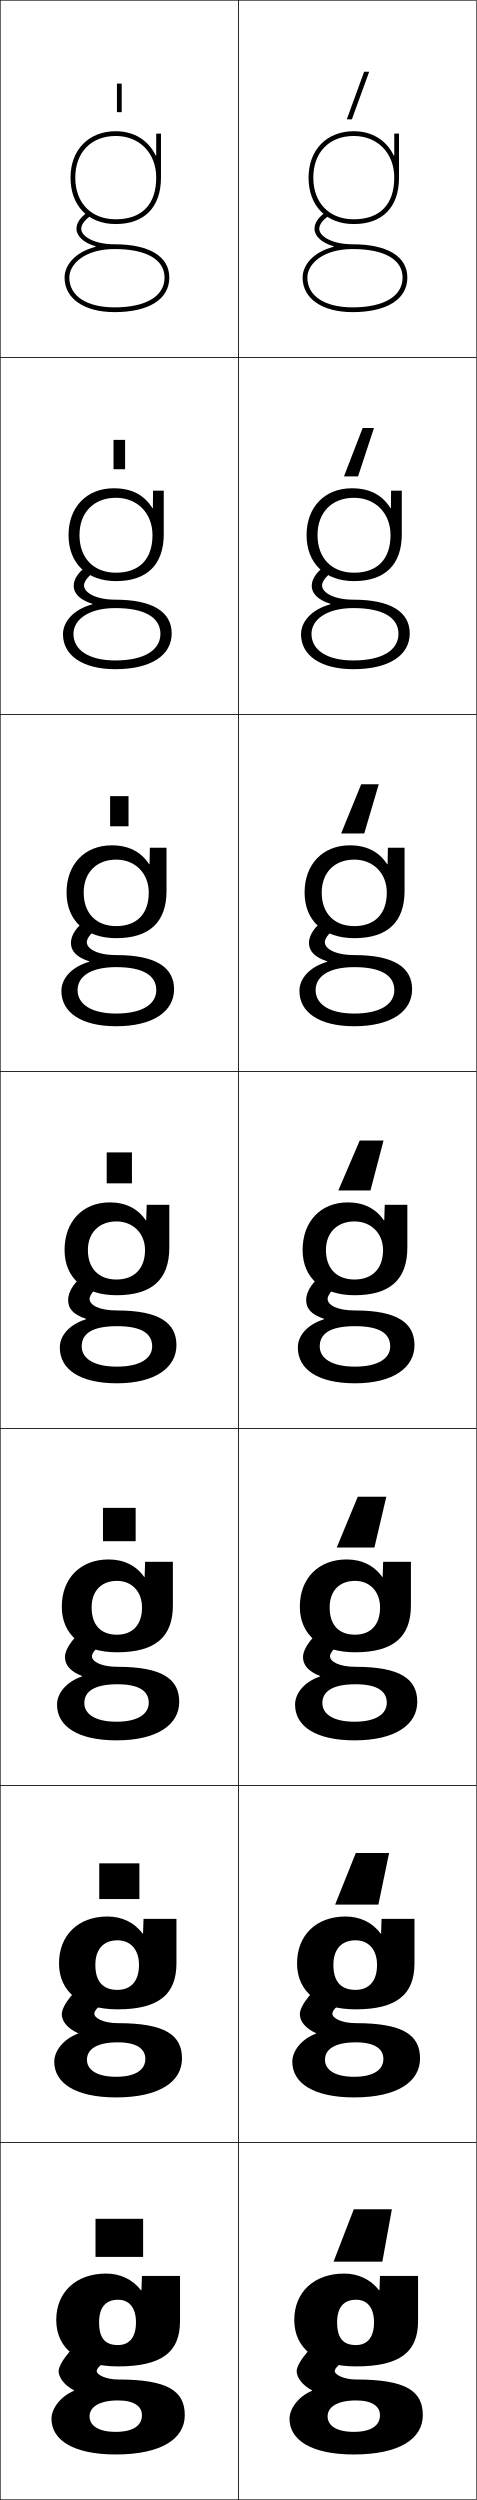
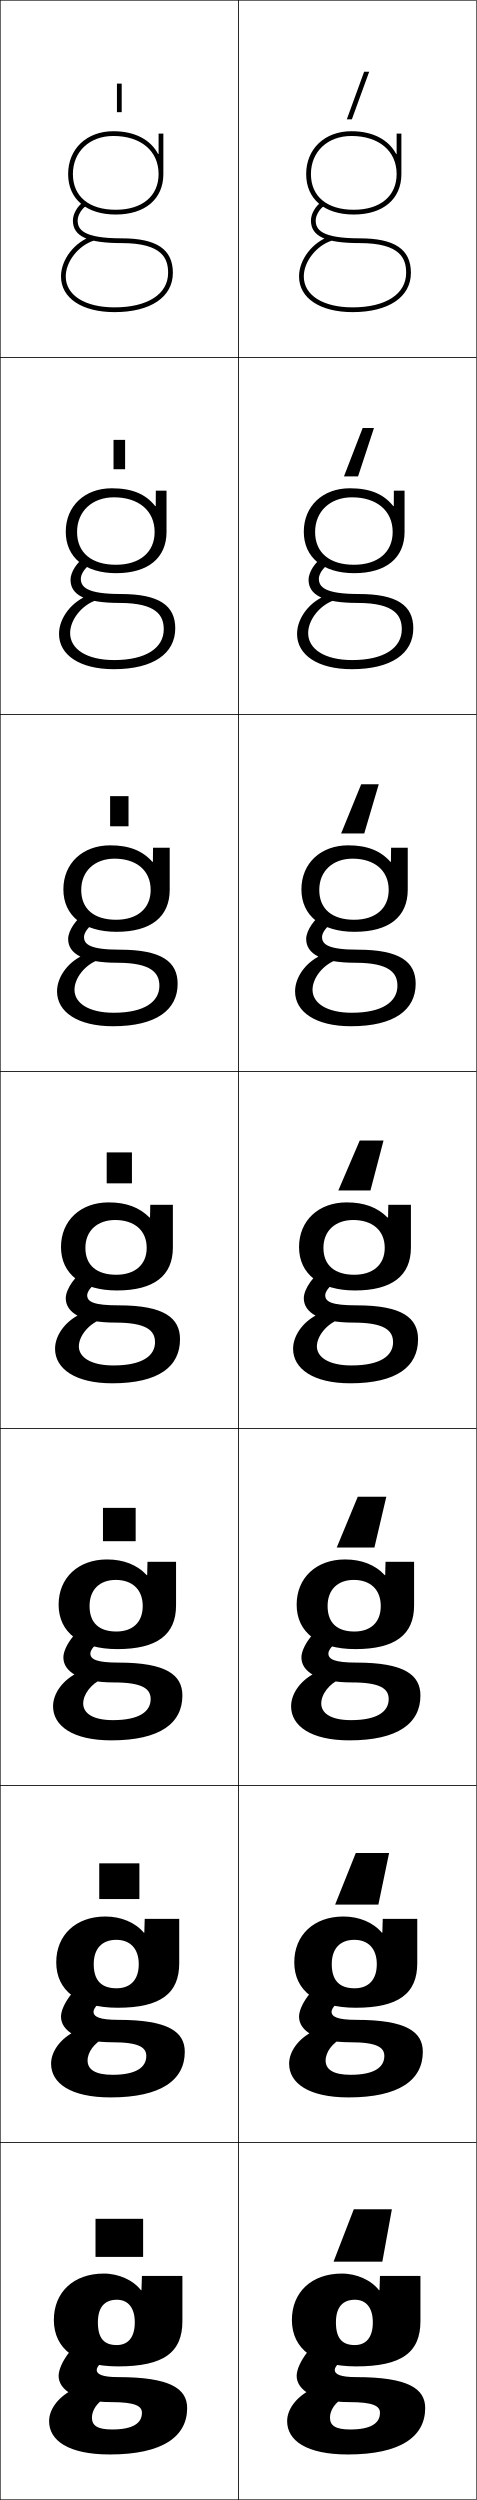
<svg xmlns="http://www.w3.org/2000/svg" width="200.25" height="1050.25" viewBox="0 0 200.25 1050.25" overflow="visible" enable-background="new 0 0 200.25 1050.25" xml:space="preserve">
  <g id="レイヤー1">
    <g>
      <rect x="0.125" y="0.125" fill="none" stroke="#000000" stroke-width="0.25" width="100" height="150" />
      <rect x="0.125" y="150.125" fill="none" stroke="#000000" stroke-width="0.25" width="100" height="150" />
      <rect x="0.125" y="300.125" fill="none" stroke="#000000" stroke-width="0.25" width="100" height="150" />
      <rect x="0.125" y="450.125" fill="none" stroke="#000000" stroke-width="0.25" width="100" height="150" />
      <rect x="0.125" y="600.125" fill="none" stroke="#000000" stroke-width="0.25" width="100" height="150" />
      <rect x="0.125" y="750.125" fill="none" stroke="#000000" stroke-width="0.25" width="100" height="150" />
      <rect x="0.125" y="900.125" fill="none" stroke="#000000" stroke-width="0.25" width="100" height="150" />
      <rect x="100.125" y="0.125" fill="none" stroke="#000000" stroke-width="0.25" width="100" height="150" />
      <rect x="100.125" y="150.125" fill="none" stroke="#000000" stroke-width="0.25" width="100" height="150" />
      <rect x="100.125" y="300.125" fill="none" stroke="#000000" stroke-width="0.25" width="100" height="150" />
      <rect x="100.125" y="450.125" fill="none" stroke="#000000" stroke-width="0.25" width="100" height="150" />
      <rect x="100.125" y="600.125" fill="none" stroke="#000000" stroke-width="0.25" width="100" height="150" />
      <rect x="100.125" y="750.125" fill="none" stroke="#000000" stroke-width="0.25" width="100" height="150" />
      <rect x="100.125" y="900.125" fill="none" stroke="#000000" stroke-width="0.25" width="100" height="150" />
    </g>
    <g>
-       <path d="M57.125,975.625c0,6.507-2.968,9.534-7.58,9.534      c-5.165,0-7.92-2.643-7.92-9.534l-18-1c0,12.155,9.517,19.5,26,19.5      c18.276,0,26-5.966,26-19v-19h-16l-0.2,6h-0.2c-3.458-4.5-8.704-7-14.6-7      c-12.771,0-21,7.869-21,19.5l18,1c0-6.378,2.831-9.5,8-9.5      C54.134,966.125,57.125,969.299,57.125,975.625z" />
-       <path d="M45.125,805.125c-12.31,0-20.333,7.922-20.333,19.667l15.267,0.666      c0-6.66,3.448-10.333,9.333-10.333c5.339,0,9,3.807,9,10.333      c0,7.003-3.547,10.489-9.054,10.489c-5.884,0-9.28-3.258-9.28-10.489      l-15.267-0.666c0,12.062,9.153,19.333,24.6,19.333      c17.158,0,24.733-6.172,24.733-19.334V806.125H60.292l-0.2,6.166H59.891      C56.483,807.663,51.277,805.125,45.125,805.125z" />
-       <path d="M45.625,655.125c-11.849,0-19.667,7.974-19.667,19.833l12.533,0.334      c0-6.942,4.065-11.167,10.667-11.167c6.17,0,10.5,4.44,10.5,11.167      c0,7.499-4.126,11.444-10.527,11.444c-6.602,0-10.64-3.874-10.64-11.444      l-12.533-0.334c0,11.971,8.791,19.167,23.2,19.167      c16.04,0,23.467-6.377,23.467-19.667V656.125H60.958l-0.2,6.333h-0.2      C57.2,657.702,52.035,655.125,45.625,655.125z" />
-       <path d="M71.125,506.125h-9.5l-0.2,6.5h-0.2c-3.309-4.884-8.433-7.5-15.1-7.5      c-11.388,0-19,8.026-19,20h9.8c0-7.225,4.683-12,12-12c7,0,12,5.073,12,12      c0,7.995-4.705,12.4-12,12.4c-7.32,0-12-4.49-12-12.4H27.125      c0,11.878,8.428,19,21.8,19c14.922,0,22.2-6.583,22.2-20V506.125z" />
-     </g>
-     <path d="M46.958,355.125c-11.38,0-19,7.963-19,19.833h7.2     c0-8.359,5.346-13.833,13.667-13.833c8.003,0,13.667,5.781,13.667,13.833     c0,9.092-5.149,14.101-13.667,14.101c-8.323,0-13.667-5.283-13.667-14.101h-7.2     c0,11.868,8.104,19.167,20.867,19.167c13.973,0,21.133-6.758,21.133-19.833V356.125     h-7l-0.133,6.913H62.625C59.22,357.798,54.014,355.125,46.958,355.125z" />
-     <path d="M47.792,205.125c-11.372,0-19,7.9-19,19.667h4.6     c0-9.495,6.009-15.667,15.333-15.667c9.006,0,15.333,6.489,15.333,15.667     c0,10.188-5.594,15.8-15.333,15.8c-9.325,0-15.333-6.076-15.333-15.8h-4.6     c0,11.857,7.781,19.333,19.933,19.333c13.023,0,20.066-6.933,20.066-19.667V206.125     h-4.5l-0.067,7.325h-0.2C60.523,207.854,55.236,205.125,47.792,205.125z" />
-     <path d="M65.425,65.363C62.424,59.065,56.458,55.125,48.625,55.125c-11.364,0-19,7.836-19,19.5h2     c0-10.631,6.673-17.5,17-17.5c10.009,0,17,7.196,17,17.5c0,11.285-6.038,17.5-17,17.5     c-10.327,0-17-6.869-17-17.5h-2c0,11.846,7.458,19.5,19,19.5c12.075,0,19-7.107,19-19.5v-18.5h-2     v9.238H65.425z" />
-     <g>
-       <path d="M40.166,103.481C34.908,101.94,32.125,99.022,32.125,96.125      c0-2.369,1.44-4.594,4.402-6.802l1.195,1.604      C35.335,92.706,34.125,94.455,34.125,96.125c0,3.126,5.353,6.5,14,6.5c14.617,0,23,5.103,23,14      c0,9.08-8.598,14.5-23,14.5v-2c13.149,0,21-4.673,21-12.5c0-7.626-7.654-12-21-12      c-12.341,0-19,6.183-19,12c0,7.71,7.28,12.5,19,12.5v2c-12.757,0-21-5.691-21-14.5      c0-5.315,4.532-10.775,13.041-12.944V103.481z" />
-       <path d="M30.858,266.292c0,6.797,6.509,11.167,17.6,11.167V281.125      c-13.743,0-22-5.786-22-14.667c0-5.238,4.354-10.412,12.36-12.596v-0.2      c-5.303-1.625-7.86-4.398-7.86-7.538c0-2.826,1.918-5.775,5.768-8.534      l3.297,2.402c-3.013,1.994-4.731,4.263-4.731,5.965      c0,2.952,4.862,5.967,13.167,5.967c15.71,0,23.667,5.159,23.667,14.2      c0,9.147-8.655,15-23.667,15v-3.667c12.044,0,18.934-4.292,18.934-11.167      c0-6.859-6.536-10.837-18.934-10.833      C36.73,255.462,30.858,260.638,30.858,266.292z" />
-       <path d="M32.592,415.958c0,5.883,5.737,9.833,16.2,9.833V431.125      c-14.729,0-23-5.879-23-14.833c0-5.161,4.175-10.047,11.68-12.248V403.844      c-5.349-1.708-7.68-4.338-7.68-7.719c0-3.285,2.396-6.957,7.134-10.267      l5.398,3.201c-3.639,2.208-5.866,4.998-5.866,6.732      c0,2.778,4.373,5.434,12.333,5.434c16.804,0,24.333,5.215,24.333,14.4      c0,9.216-8.712,15.5-24.333,15.5v-5.333c10.939,0,16.866-3.911,16.866-9.833      c0-6.092-5.417-9.675-16.866-9.667C37.677,406.299,32.592,410.469,32.592,415.958z      " />
-       <g>
-         <path d="M34.325,565.625c0-5.325,4.299-8.488,14.8-8.5s14.8,3.175,14.8,8.5       c0,4.97-4.966,8.5-14.8,8.5v7c16.23,0,25-6.716,25-16c0-9.328-7.103-14.6-25-14.6       c-7.617,0-11.5-2.297-11.5-4.9c0-1.767,2.734-5.076,7-7.5l-7.5-4       c-5.626,3.861-8.5,8.258-8.5,12c0,3.623,2.105,6.108,7.5,7.9v0.2       c-7.003,2.216-11,6.815-11,11.899c0,9.027,8.285,15,24,15v-7       C39.291,574.125,34.325,570.595,34.325,565.625z" />
-       </g>
-       <path d="M35.425,715.458c0-4.812,4.143-7.893,13.867-7.9      c9.247-0.008,13.2,2.946,13.2,7.733c0,4.738-4.504,8.001-13.533,8.001V731.125      c17.255,0,26.333-6.698,26.333-16.167c0-9.569-7.026-14.733-26-14.733      c-6.775,0-10.667-2.193-10.667-4.433c0-1.594,2.381-4.411,7.383-7.334      L37.341,683.125c-5.607,3.326-10.05,9.276-10.05,13      c0,3.291,2.195,6.035,7.146,7.952v0.2      c-6.536,2.243-10.479,7.022-10.479,11.848c0,8.997,8.583,15,25,15v-7.833      C39.996,723.292,35.425,720.075,35.425,715.458z" />
-       <path d="M36.525,865.292c0-4.302,3.987-7.297,12.934-7.301      c7.992-0.004,11.6,2.717,11.6,6.967c0,4.507-4.043,7.5-12.267,7.5V881.125      c18.28,0,27.667-6.681,27.667-16.333c0-9.811-6.95-14.867-27-14.867      c-5.933,0-9.833-2.09-9.833-3.967c0-1.419,2.028-3.744,7.767-7.166L37.559,832.125      c-5.589,2.792-11.6,10.296-11.6,14c0,2.959,2.286,5.963,6.792,8.005v0.2      c-6.07,2.27-9.959,7.229-9.959,11.795c0,8.968,8.882,15,26,15v-8.667      C40.702,872.458,36.525,869.555,36.525,865.292z" />
-       <g>
-         <path d="M31.063,1004.383C25.461,1006.679,21.625,1011.818,21.625,1016.125c0,8.938,9.18,15,27,15       v-9.5c-7.218,0-11-2.59-11-6.5c0-3.789,3.831-6.7,12-6.7c6.738,0,10,2.487,10,6.2       c0,4.274-3.581,7-11,7v9.5c19.305,0,29-6.663,29-16.5c0-10.052-6.873-15-28-15       c-5.091,0-9-1.986-9-3.5c0-1.246,1.675-3.078,8.15-7l-11-8       c-5.571,2.258-13.15,11.314-13.15,15c0,2.627,2.376,5.891,6.438,8.058V1004.383z       " />
-       </g>
-     </g>
-     <g>
-       <path d="M157.125,975.625c0,6.507-2.968,9.534-7.58,9.534      c-5.165,0-7.92-2.643-7.92-9.534l-18-1c0,12.155,9.517,19.5,26,19.5      c18.276,0,26-5.966,26-19v-19h-16l-0.2,6h-0.2c-3.458-4.5-8.704-7-14.6-7      c-12.771,0-21,7.869-21,19.5l18,1c0-6.378,2.831-9.5,8-9.5      C154.134,966.125,157.125,969.299,157.125,975.625z" />
-       <path d="M145.125,805.125c-12.31,0-20.333,7.922-20.333,19.667l15.267,0.666      c0-6.66,3.448-10.333,9.333-10.333c5.339,0,9,3.807,9,10.333      c0,7.003-3.547,10.489-9.054,10.489c-5.884,0-9.28-3.258-9.28-10.489      l-15.267-0.666c0,12.062,9.153,19.333,24.6,19.333      c17.158,0,24.733-6.172,24.733-19.334V806.125h-13.833l-0.2,6.166h-0.201      C156.483,807.663,151.277,805.125,145.125,805.125z" />
-       <path d="M145.625,655.125c-11.849,0-19.667,7.974-19.667,19.833l12.533,0.334      c0-6.942,4.065-11.167,10.667-11.167c6.17,0,10.5,4.44,10.5,11.167      c0,7.499-4.126,11.444-10.527,11.444c-6.602,0-10.64-3.874-10.64-11.444      l-12.533-0.334c0,11.971,8.791,19.167,23.2,19.167      c16.04,0,23.467-6.377,23.467-19.667V656.125h-11.667l-0.2,6.333h-0.2      C157.2,657.702,152.035,655.125,145.625,655.125z" />
-       <path d="M171.125,506.125h-9.5l-0.2,6.5h-0.2c-3.309-4.884-8.433-7.5-15.1-7.5      c-11.388,0-19,8.026-19,20h9.8c0-7.225,4.683-12,12-12c7,0,12,5.073,12,12      c0,7.995-4.705,12.4-12,12.4c-7.32,0-12-4.49-12-12.4H127.125      c0,11.878,8.428,19,21.8,19c14.922,0,22.2-6.583,22.2-20V506.125z" />
-     </g>
-     <path d="M146.958,355.125c-11.38,0-19,7.963-19,19.833h7.2     c0-8.359,5.346-13.833,13.667-13.833c8.003,0,13.667,5.781,13.667,13.833     c0,9.092-5.149,14.101-13.667,14.101c-8.323,0-13.667-5.283-13.667-14.101h-7.2     c0,11.868,8.104,19.167,20.867,19.167c13.973,0,21.133-6.758,21.133-19.833V356.125     h-7l-0.133,6.913H162.625C159.22,357.798,154.014,355.125,146.958,355.125z" />
-     <path d="M147.792,205.125c-11.372,0-19,7.9-19,19.667h4.6     c0-9.495,6.009-15.667,15.333-15.667c9.006,0,15.333,6.489,15.333,15.667     c0,10.188-5.594,15.8-15.333,15.8c-9.325,0-15.333-6.076-15.333-15.8h-4.6     c0,11.857,7.781,19.333,19.933,19.333c13.023,0,20.066-6.933,20.066-19.667V206.125     h-4.5l-0.067,7.325h-0.2C160.523,207.854,155.236,205.125,147.792,205.125z" />
-     <path d="M165.425,65.363C162.424,59.065,156.458,55.125,148.625,55.125c-11.364,0-19,7.836-19,19.5h2     c0-10.631,6.673-17.5,17-17.5c10.009,0,17,7.196,17,17.5c0,11.285-6.038,17.5-17,17.5     c-10.327,0-17-6.869-17-17.5h-2c0,11.846,7.458,19.5,19,19.5c12.075,0,19-7.107,19-19.5v-18.5h-2     v9.238H165.425z" />
-     <g>
-       <path d="M140.166,103.481C134.908,101.94,132.125,99.022,132.125,96.125      c0-2.369,1.44-4.594,4.402-6.802l1.195,1.604      C135.335,92.706,134.125,94.455,134.125,96.125c0,3.126,5.353,6.5,14,6.5c14.617,0,23,5.103,23,14      c0,9.08-8.598,14.5-23,14.5v-2c13.149,0,21-4.673,21-12.5c0-7.626-7.654-12-21-12      c-12.341,0-19,6.183-19,12c0,7.71,7.28,12.5,19,12.5v2c-12.757,0-21-5.691-21-14.5      c0-5.315,4.532-10.775,13.041-12.944V103.481z" />
-       <path d="M130.858,266.292c0,6.797,6.509,11.167,17.6,11.167V281.125      c-13.743,0-22-5.786-22-14.667c0-5.238,4.354-10.412,12.36-12.596v-0.2      c-5.303-1.625-7.86-4.398-7.86-7.538c0-2.826,1.918-5.775,5.768-8.534      l3.297,2.402c-3.013,1.994-4.731,4.263-4.731,5.965      c0,2.952,4.862,5.967,13.167,5.967c15.71,0,23.667,5.159,23.667,14.2      c0,9.147-8.655,15-23.667,15v-3.667c12.044,0,18.934-4.292,18.934-11.167      c0-6.859-6.536-10.837-18.934-10.833      C136.73,255.462,130.858,260.638,130.858,266.292z" />
-       <path d="M132.592,415.958c0,5.883,5.737,9.833,16.2,9.833V431.125      c-14.729,0-23-5.879-23-14.833c0-5.161,4.175-10.047,11.68-12.248V403.844      c-5.349-1.708-7.68-4.338-7.68-7.719c0-3.285,2.396-6.957,7.134-10.267      l5.398,3.201c-3.639,2.208-5.866,4.998-5.866,6.732      c0,2.778,4.373,5.434,12.333,5.434c16.804,0,24.333,5.215,24.333,14.4      c0,9.216-8.712,15.5-24.333,15.5v-5.333c10.939,0,16.866-3.911,16.866-9.833      c0-6.092-5.417-9.675-16.866-9.667      C137.677,406.299,132.592,410.469,132.592,415.958z" />
-       <g>
-         <path d="M134.325,565.625c0-5.325,4.299-8.488,14.8-8.5s14.8,3.175,14.8,8.5       c0,4.97-4.966,8.5-14.8,8.5v7c16.23,0,25-6.716,25-16c0-9.328-7.103-14.6-25-14.6       c-7.617,0-11.5-2.297-11.5-4.9c0-1.767,2.734-5.076,7-7.5l-7.5-4       c-5.626,3.861-8.5,8.258-8.5,12c0,3.623,2.105,6.108,7.5,7.9v0.2       c-7.003,2.216-11,6.815-11,11.899c0,9.027,8.285,15,24,15v-7       C139.291,574.125,134.325,570.595,134.325,565.625z" />
-       </g>
-       <path d="M135.425,715.458c0-4.812,4.143-7.893,13.867-7.9      c9.247-0.008,13.2,2.946,13.2,7.733c0,4.738-4.504,8.001-13.533,8.001V731.125      c17.255,0,26.333-6.698,26.333-16.167c0-9.569-7.026-14.733-26-14.733      c-6.775,0-10.667-2.193-10.667-4.433c0-1.594,2.381-4.411,7.383-7.334      L137.341,683.125c-5.607,3.326-10.05,9.276-10.05,13      c0,3.291,2.195,6.035,7.146,7.952v0.2      c-6.536,2.243-10.479,7.022-10.479,11.848c0,8.997,8.583,15,25,15v-7.833      C139.996,723.292,135.425,720.075,135.425,715.458z" />
-       <path d="M136.525,865.292c0-4.302,3.987-7.297,12.934-7.301      c7.992-0.004,11.6,2.717,11.6,6.967c0,4.507-4.043,7.5-12.267,7.5V881.125      c18.28,0,27.667-6.681,27.667-16.333c0-9.811-6.95-14.867-27-14.867      c-5.933,0-9.833-2.09-9.833-3.967c0-1.419,2.028-3.744,7.767-7.166      L137.559,832.125c-5.589,2.792-11.6,10.296-11.6,14      c0,2.959,2.286,5.963,6.792,8.005v0.2      c-6.07,2.27-9.959,7.229-9.959,11.795c0,8.968,8.882,15,26,15v-8.667      C140.702,872.458,136.525,869.555,136.525,865.292z" />
-       <g>
-         <path d="M131.063,1004.383c-5.603,2.296-9.438,7.436-9.438,11.742       c0,8.938,9.18,15,27,15v-9.5c-7.218,0-11-2.59-11-6.5c0-3.789,3.831-6.7,12-6.7       c6.738,0,10,2.487,10,6.2c0,4.274-3.581,7-11,7v9.5c19.305,0,29-6.663,29-16.5       c0-10.052-6.873-15-28-15c-5.091,0-9-1.986-9-3.5c0-1.246,1.675-3.078,8.15-7l-11-8       c-5.571,2.258-13.15,11.314-13.15,15c0,2.627,2.376,5.891,6.438,8.058V1004.383z       " />
-       </g>
-     </g>
-     <g>
      <rect x="40.125" y="932.125" width="20" height="16" />
      <rect x="41.691" y="782.791" width="16.867" height="15.001" />
      <rect x="43.258" y="633.458" width="13.733" height="14" />
      <rect x="44.825" y="484.125" width="10.6" height="13" />
      <rect x="46.258" y="334.458" width="7.733" height="12.667" />
      <rect x="47.692" y="184.792" width="4.866" height="12.333" />
      <rect x="49.125" y="35.125" width="2" height="12" />
    </g>
    <g>
      <polygon points="155.102,30.125 152.973,30.125 145.693,50.125 147.82,50.125 " />
      <polygon points="144.503,200.125 150.421,200.125 157.109,179.791 152.356,179.791 " />
      <polygon points="143.314,350.125 153.023,350.125 159.117,329.458 151.741,329.458 " />
      <polygon points="161.125,479.125 151.125,479.125 142.125,500.125 155.625,500.125 " />
      <polygon points="162.291,628.791 150.292,628.791 141.458,650.125 157.292,650.125 " />
      <polygon points="163.458,778.458 149.458,778.458 140.792,800.125 158.958,800.125 " />
      <polygon points="164.625,928.125 148.625,928.125 140.125,950.125 160.625,950.125 " />
    </g>
+     <g>
+       <path d="M49.125,966.125c-5.169,0-8,3.122-8,9.5l-18.5-1c0-11.632,8.229-19.5,21-19.5      c6.222,0,12.347,2.767,15.6,7h0.2l0.2-6h17v19c0,13.032-7.724,18.999-27,18.999      c-17.483,0-27-7.345-27-19.499l18.5,1c0,6.89,2.755,9.532,7.92,9.532      c4.612,0,7.58-3.027,7.58-9.532C56.625,969.298,53.634,966.125,49.125,966.125z" />
+       <path d="M44.625,1007.124c-3.697,1.994-6,5.305-6,8.5c0,3.33,2.222,5,8.5,5      c8.713,0,12.5-2.648,12.5-7c0-2.832-2.702-4.5-13-4.5c-14.565,0-22-5.08-22-11      c0-5.33,6.83-14.537,13-17l11,7c-5.806,3.516-8,6.025-8,7.5c0,1.767,2.284,3,9,3      c21.895,0,29,4.862,29,13c0,12.015-10.36,19.5-32.5,19.5c-17.562,0-25.5-5.951-25.5-14      c0-4.715,3.475-9.759,9.5-13L44.625,1007.124z" />
+     </g>
+     <g>
+       <g>
+         <path d="M60.625,811.916L60.791,806.125h14.5v18.666c0,12.608-7.777,18.666-25.833,18.666       c-16.562,0-25.833-7.206-25.833-19.082l15.75,0.783       c0,7.089,3.48,10.121,9.6,10.121c5.631,0,9.316-3.369,9.316-10.121       c0-6.699-3.77-10.233-9.417-10.233c-5.907,0-9.5,3.561-9.5,10.233L23.625,824.375       c0-11.46,8.229-19.25,20.667-19.25c6.616,0,12.525,2.528,16.132,6.791H60.625z" />
+         <path d="M61.458,863.707c0-3.595-3.091-5.75-14.25-5.75       c-14.441,0-21.583-4.794-21.583-10.749c0-4.877,6.039-13.098,11.657-15.473       l9.353,6.11c-5.261,3.215-7.343,5.768-7.343,7.278       c0,2.109,2.437,3.417,10.417,3.417c21.011,0,27.917,5.031,27.917,13.417       c0,11.8-9.84,19.166-31.167,19.166c-16.908,0-25-6.027-25-14.167       c0-5.122,3.899-10.566,10.201-13.659l12.181,2.902       c-4.211,2.007-7.049,5.891-7.049,9.424c0,3.743,3.17,6,10.5,6       C57.222,871.624,61.458,868.469,61.458,863.707z" />
+       </g>
+       <g>
+         <path d="M61.825,661.707L61.958,656.125h12v18.333c0,12.184-7.831,18.333-24.667,18.333       c-15.64,0-24.667-7.068-24.667-18.666l13,0.567       c0,7.286,4.204,10.71,11.28,10.71c6.648,0,11.053-3.712,11.053-10.71       c0-7.072-4.549-10.968-11.333-10.968c-6.646,0-11,4-11,10.968l-13-0.567       c0-11.287,8.228-19,20.333-19c7.011,0,12.702,2.291,16.666,6.582H61.825z" />
+         <path d="M63.291,713.791c0-4.358-3.479-7-15.5-7c-14.317,0-21.167-4.508-21.167-10.5       c0-4.422,5.246-11.658,10.313-13.943l7.706,5.22       c-4.718,2.915-6.687,5.511-6.687,7.058c0,2.451,2.591,3.833,11.833,3.833       c20.127,0,26.833,5.2,26.833,13.833c0,11.586-9.32,18.834-29.833,18.834       c-16.255,0-24.5-6.104-24.5-14.334c0-5.529,4.324-11.375,10.902-14.318l9.862,2.804       c-4.725,2.021-8.098,6.477-8.098,10.349c0,4.154,4.12,7,12.5,7       C58.606,722.625,63.291,718.963,63.291,713.791z" />
+       </g>
+       <g>
+         <path d="M63.025,511.499L63.125,506.125h9.5v18c0,11.759-7.886,18-23.5,18       c-14.719,0-23.5-6.931-23.5-18.25l10.25,0.352c0,7.484,4.929,11.298,12.96,11.298       c7.666,0,12.79-4.054,12.79-11.298c0-7.445-5.328-11.701-13.25-11.701       c-7.384,0-12.5,4.438-12.5,11.701L25.625,523.875c0-11.114,8.227-18.75,20-18.75       c7.405,0,12.88,2.054,17.199,6.374H63.025z" />
+         <path d="M65.125,563.875c0-5.122-3.867-8.25-16.75-8.25c-14.192,0-20.75-4.222-20.75-10.25       c0-3.969,4.454-10.219,8.971-12.415l6.059,4.329       C38.481,539.903,36.625,542.543,36.625,544.125c0,2.794,2.744,4.25,13.25,4.25       c19.244,0,25.75,5.37,25.75,14.25c0,11.37-8.8,18.5-28.5,18.5c-15.602,0-24-6.181-24-14.5       c0-5.938,4.748-12.183,11.604-14.979l7.543,2.706       C37.033,556.386,33.125,561.415,33.125,565.625c0,4.567,5.069,8,14.5,8       C59.991,573.625,65.125,569.456,65.125,563.875z" />
+       </g>
+       <g>
+         <path d="M64.226,362.064L64.292,356.125h7v17.667c0,11.334-7.812,17.666-22.334,17.666       c-13.924,0-22.333-6.791-22.333-17.833l7.5,0.234       c0,8.12,5.529,12.532,14.64,12.532c8.812,0,14.527-4.619,14.527-12.532       c0-8.203-6.038-13.134-15.167-13.134c-8.259,0-14,5.152-14,13.134l-7.5-0.234       c0-10.942,8.089-18.5,19.667-18.5c7.958,0,13.558,2.235,17.732,6.939H64.226z" />
+         <path d="M66.958,414.125c0-5.354-3.316-9.667-17.666-9.667       c-14.251,0-20.667-3.762-20.667-10c0-3.554,3.59-8.816,7.455-10.882l4.423,3.431       c-3.462,2.221-5.211,4.867-5.211,6.618c0,3.099,2.562,5.333,15,5.333       c17.719,0,24.333,5.116,24.333,14.334c0,10.973-8.996,17.833-27.167,17.833       c-14.957,0-23.5-6.083-23.5-14.667c0-6.34,5.098-12.986,12.135-15.637l5.231,2.44       c-5.662,2.048-10.032,7.651-10.032,12.531c0,5.677,6.062,9.666,16.5,9.666       C60.662,425.458,66.958,420.827,66.958,414.125z" />
+       </g>
+       <g>
+         <path d="M65.426,212.63L65.459,206.125h4.5v17.333c0,10.911-7.738,17.333-21.167,17.333       c-13.13,0-21.167-6.652-21.167-17.417l4.75,0.117       c0,8.756,6.129,13.766,16.32,13.766c9.958,0,16.264-5.184,16.264-13.766       c0-8.961-6.748-14.567-17.084-14.567c-9.134,0-15.5,5.866-15.5,14.567L27.625,223.375       c0-10.77,7.951-18.25,19.333-18.25c8.512,0,14.236,2.417,18.266,7.505H65.426z" />
+         <path d="M68.791,264.375c0-5.587-2.766-11.083-18.583-11.083       c-14.31,0-20.583-3.302-20.583-9.75c0-3.139,2.726-7.415,5.94-9.35       l2.787,2.534c-2.75,1.828-4.394,4.479-4.394,6.4       c0,3.404,2.38,6.417,16.75,6.417c16.194,0,22.917,4.862,22.917,14.417       c0,10.575-9.191,17.167-25.833,17.167c-14.312,0-23-5.985-23-14.833       c0-6.743,5.447-13.789,12.665-16.295l2.92,2.173       c-6.085,2.062-10.918,8.239-10.918,13.789c0,6.787,7.054,11.333,18.5,11.333       C61.333,277.292,68.791,272.198,68.791,264.375z" />
+       </g>
+     </g>
+     <g>
+       <path d="M66.625,64.695V56.125h2v17c0,10.486-7.664,17-20,17c-12.336,0-20-6.514-20-17h2      c0,9.393,6.729,15,18,15c11.104,0,18-5.748,18-15c0-9.72-7.458-16-19-16      c-10.009,0-17,6.58-17,16h-2c0-10.598,7.813-18,19-18c9.065,0,15.632,3.581,18.8,9.57      H66.625z" />
+       <path d="M70.625,114.625c0-5.82-2.217-12.5-19.5-12.5c-14.369,0-20.5-2.842-20.5-9.5      c0-2.725,1.861-6.014,4.424-7.818l1.151,1.637      C34.162,87.877,32.625,90.535,32.625,92.625c0,3.709,2.198,7.5,18.5,7.5      c14.668,0,21.5,4.607,21.5,14.5c0,10.178-9.388,16.5-24.5,16.5c-13.668,0-22.5-5.888-22.5-15      c0-7.145,5.796-14.591,13.196-16.953l0.608,1.906      C32.92,103.155,27.625,109.906,27.625,116.125c0,7.896,8.047,13,20.5,13      C62.004,129.125,70.625,123.568,70.625,114.625z" />
+     </g>
+     <g>
+       <path d="M149.125,966.125c-5.169,0-8,3.122-8,9.5l-18.5-1c0-11.632,8.229-19.5,21-19.5      c6.222,0,12.347,2.767,15.6,7h0.2l0.2-6h17v19c0,13.032-7.724,18.999-27,18.999      c-17.483,0-27-7.345-27-19.499l18.5,1c0,6.89,2.755,9.532,7.92,9.532      c4.612,0,7.58-3.027,7.58-9.532C156.625,969.298,153.634,966.125,149.125,966.125z" />
+       <path d="M144.625,1007.124c-3.697,1.994-6,5.305-6,8.5c0,3.33,2.222,5,8.5,5      c8.713,0,12.5-2.648,12.5-7c0-2.832-2.702-4.5-13-4.5c-14.565,0-22-5.08-22-11      c0-5.33,6.83-14.537,13-17l11,7c-5.806,3.516-8,6.025-8,7.5c0,1.767,2.284,3,9,3      c21.895,0,29,4.862,29,13c0,12.015-10.36,19.5-32.5,19.5c-17.562,0-25.5-5.951-25.5-14      c0-4.715,3.475-9.759,9.5-13L144.625,1007.124z" />
+     </g>
+     <g>
+       <g>
+         <path d="M160.625,811.916l0.166-5.791h14.5v18.666c0,12.608-7.777,18.666-25.833,18.666       c-16.562,0-25.833-7.206-25.833-19.082l15.75,0.783       c0,7.089,3.48,10.121,9.6,10.121c5.631,0,9.316-3.369,9.316-10.121       c0-6.699-3.77-10.233-9.417-10.233c-5.907,0-9.5,3.561-9.5,10.233L123.625,824.375       c0-11.46,8.229-19.25,20.667-19.25c6.616,0,12.525,2.528,16.132,6.791H160.625z" />
+         <path d="M161.458,863.707c0-3.595-3.091-5.75-14.25-5.75       c-14.441,0-21.583-4.794-21.583-10.749c0-4.877,6.039-13.098,11.657-15.473       l9.353,6.11c-5.261,3.215-7.343,5.768-7.343,7.278       c0,2.109,2.437,3.417,10.417,3.417c21.011,0,27.917,5.031,27.917,13.417       c0,11.8-9.84,19.166-31.167,19.166c-16.908,0-25-6.027-25-14.167       c0-5.122,3.899-10.566,10.201-13.659l12.181,2.902       c-4.211,2.007-7.049,5.891-7.049,9.424c0,3.743,3.17,6,10.5,6       C157.222,871.624,161.458,868.469,161.458,863.707z" />
+       </g>
+       <g>
+         <path d="M161.825,661.707l0.133-5.582h12v18.333c0,12.184-7.831,18.333-24.667,18.333       c-15.64,0-24.667-7.068-24.667-18.666l13,0.567       c0,7.286,4.204,10.71,11.28,10.71c6.648,0,11.053-3.712,11.053-10.71       c0-7.072-4.549-10.968-11.333-10.968c-6.646,0-11,4-11,10.968l-13-0.567       c0-11.287,8.228-19,20.333-19c7.011,0,12.702,2.291,16.666,6.582H161.825z" />
+         <path d="M163.291,713.791c0-4.358-3.479-7-15.5-7c-14.317,0-21.167-4.508-21.167-10.5       c0-4.422,5.246-11.658,10.313-13.943l7.706,5.22       c-4.718,2.915-6.687,5.511-6.687,7.058c0,2.451,2.591,3.833,11.833,3.833       c20.127,0,26.833,5.2,26.833,13.833c0,11.586-9.32,18.834-29.833,18.834       c-16.255,0-24.5-6.104-24.5-14.334c0-5.529,4.324-11.375,10.902-14.318l9.862,2.804       c-4.725,2.021-8.098,6.477-8.098,10.349c0,4.154,4.12,7,12.5,7       C158.606,722.625,163.291,718.963,163.291,713.791z" />
+       </g>
+       <g>
+         <path d="M163.025,511.499L163.125,506.125h9.5v18c0,11.759-7.886,18-23.5,18       c-14.719,0-23.5-6.931-23.5-18.25l10.25,0.352c0,7.484,4.929,11.298,12.96,11.298       c7.666,0,12.79-4.054,12.79-11.298c0-7.445-5.328-11.701-13.25-11.701       c-7.384,0-12.5,4.438-12.5,11.701L125.625,523.875c0-11.114,8.227-18.75,20-18.75       c7.405,0,12.88,2.054,17.199,6.374H163.025z" />
+         <path d="M165.125,563.875c0-5.122-3.867-8.25-16.75-8.25c-14.192,0-20.75-4.222-20.75-10.25       c0-3.969,4.454-10.219,8.971-12.415l6.059,4.329       C138.481,539.903,136.625,542.543,136.625,544.125c0,2.794,2.744,4.25,13.25,4.25       c19.244,0,25.75,5.37,25.75,14.25c0,11.37-8.8,18.5-28.5,18.5c-15.602,0-24-6.181-24-14.5       c0-5.938,4.748-12.183,11.604-14.979l7.543,2.706       c-5.238,2.033-9.146,7.062-9.146,11.272c0,4.567,5.069,8,14.5,8       C159.991,573.625,165.125,569.456,165.125,563.875z" />
+       </g>
+       <g>
+         <path d="M164.226,362.064l0.066-5.939h7v17.667c0,11.334-7.812,17.666-22.334,17.666       c-13.924,0-22.333-6.791-22.333-17.833l7.5,0.234       c0,8.12,5.529,12.532,14.64,12.532c8.812,0,14.527-4.619,14.527-12.532       c0-8.203-6.038-13.134-15.167-13.134c-8.259,0-14,5.152-14,13.134l-7.5-0.234       c0-10.942,8.089-18.5,19.667-18.5c7.958,0,13.558,2.235,17.732,6.939H164.226z" />
+         <path d="M166.958,414.125c0-5.354-3.316-9.667-17.666-9.667       c-14.251,0-20.667-3.762-20.667-10c0-3.554,3.59-8.816,7.455-10.882l4.423,3.431       c-3.462,2.221-5.211,4.867-5.211,6.618c0,3.099,2.562,5.333,15,5.333       c17.719,0,24.333,5.116,24.333,14.334c0,10.973-8.996,17.833-27.167,17.833       c-14.957,0-23.5-6.083-23.5-14.667c0-6.34,5.098-12.986,12.135-15.637l5.231,2.44       c-5.662,2.048-10.032,7.651-10.032,12.531c0,5.677,6.062,9.666,16.5,9.666       C160.662,425.458,166.958,420.827,166.958,414.125z" />
+       </g>
+       <g>
+         <path d="M165.426,212.63l0.033-6.505h4.5v17.333       c0,10.911-7.738,17.333-21.167,17.333c-13.13,0-21.167-6.652-21.167-17.417       l4.75,0.117c0,8.756,6.129,13.766,16.32,13.766       c9.958,0,16.264-5.184,16.264-13.766c0-8.961-6.748-14.567-17.084-14.567       c-9.134,0-15.5,5.866-15.5,14.567l-4.75-0.117c0-10.77,7.951-18.25,19.333-18.25       c8.512,0,14.236,2.417,18.266,7.505H165.426z" />
+         <path d="M168.791,264.375c0-5.587-2.766-11.083-18.583-11.083       c-14.31,0-20.583-3.302-20.583-9.75c0-3.139,2.726-7.415,5.94-9.35       l2.787,2.534c-2.75,1.828-4.394,4.479-4.394,6.4       c0,3.404,2.38,6.417,16.75,6.417c16.194,0,22.917,4.862,22.917,14.417       c0,10.575-9.191,17.167-25.833,17.167c-14.312,0-23-5.985-23-14.833       c0-6.743,5.447-13.789,12.665-16.295l2.92,2.173       c-6.085,2.062-10.918,8.239-10.918,13.789c0,6.787,7.054,11.333,18.5,11.333       C161.333,277.292,168.791,272.198,168.791,264.375z" />
+       </g>
+     </g>
+     <g>
+       <path d="M166.625,64.695V56.125h2v17c0,10.486-7.664,17-20,17c-12.336,0-20-6.514-20-17h2      c0,9.393,6.729,15,18,15c11.104,0,18-5.748,18-15c0-9.72-7.458-16-19-16      c-10.009,0-17,6.58-17,16h-2c0-10.598,7.813-18,19-18c9.065,0,15.632,3.581,18.8,9.57      H166.625z" />
+       <path d="M170.625,114.625c0-5.82-2.217-12.5-19.5-12.5c-14.369,0-20.5-2.842-20.5-9.5      c0-2.725,1.861-6.014,4.424-7.818l1.151,1.637      C134.162,87.877,132.625,90.535,132.625,92.625c0,3.709,2.198,7.5,18.5,7.5      c14.668,0,21.5,4.607,21.5,14.5c0,10.178-9.388,16.5-24.5,16.5c-13.668,0-22.5-5.888-22.5-15      c0-7.145,5.796-14.591,13.196-16.953l0.608,1.906      C132.92,103.155,127.625,109.906,127.625,116.125c0,7.896,8.047,13,20.5,13      C162.004,129.125,170.625,123.568,170.625,114.625z" />
+     </g>
  </g>
</svg>
